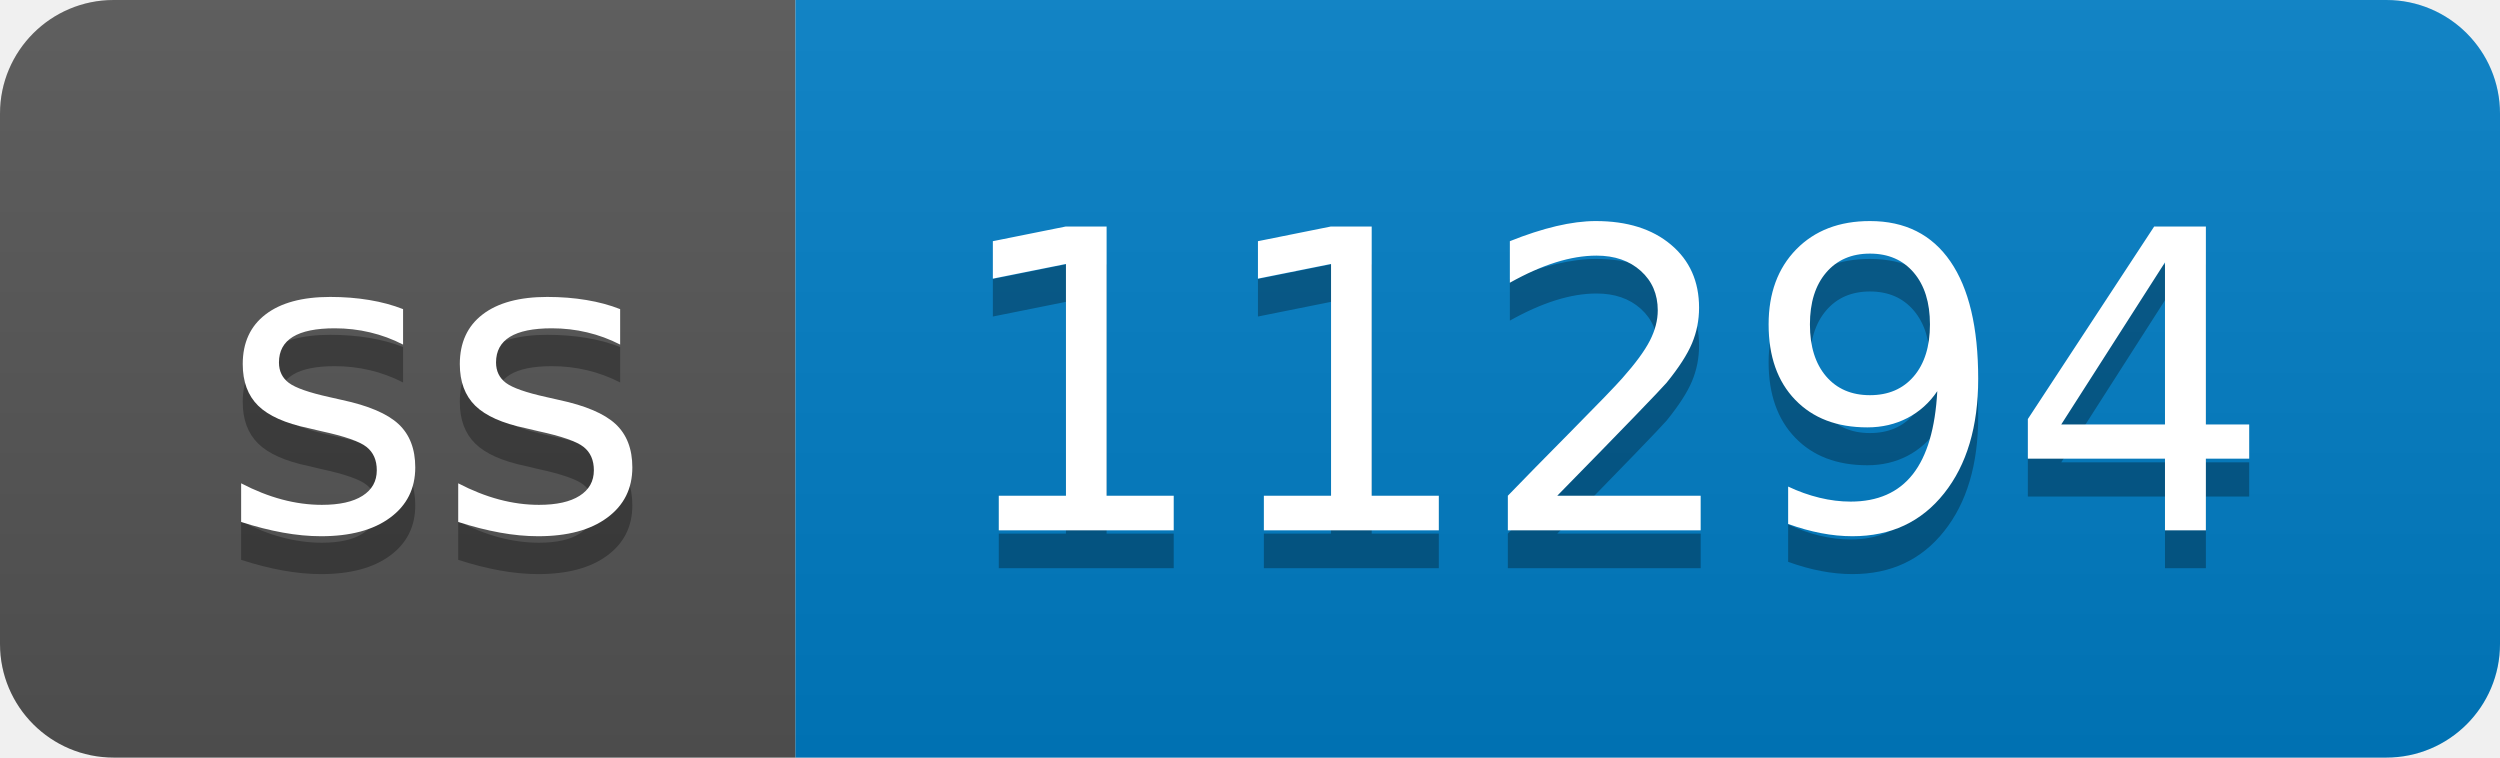
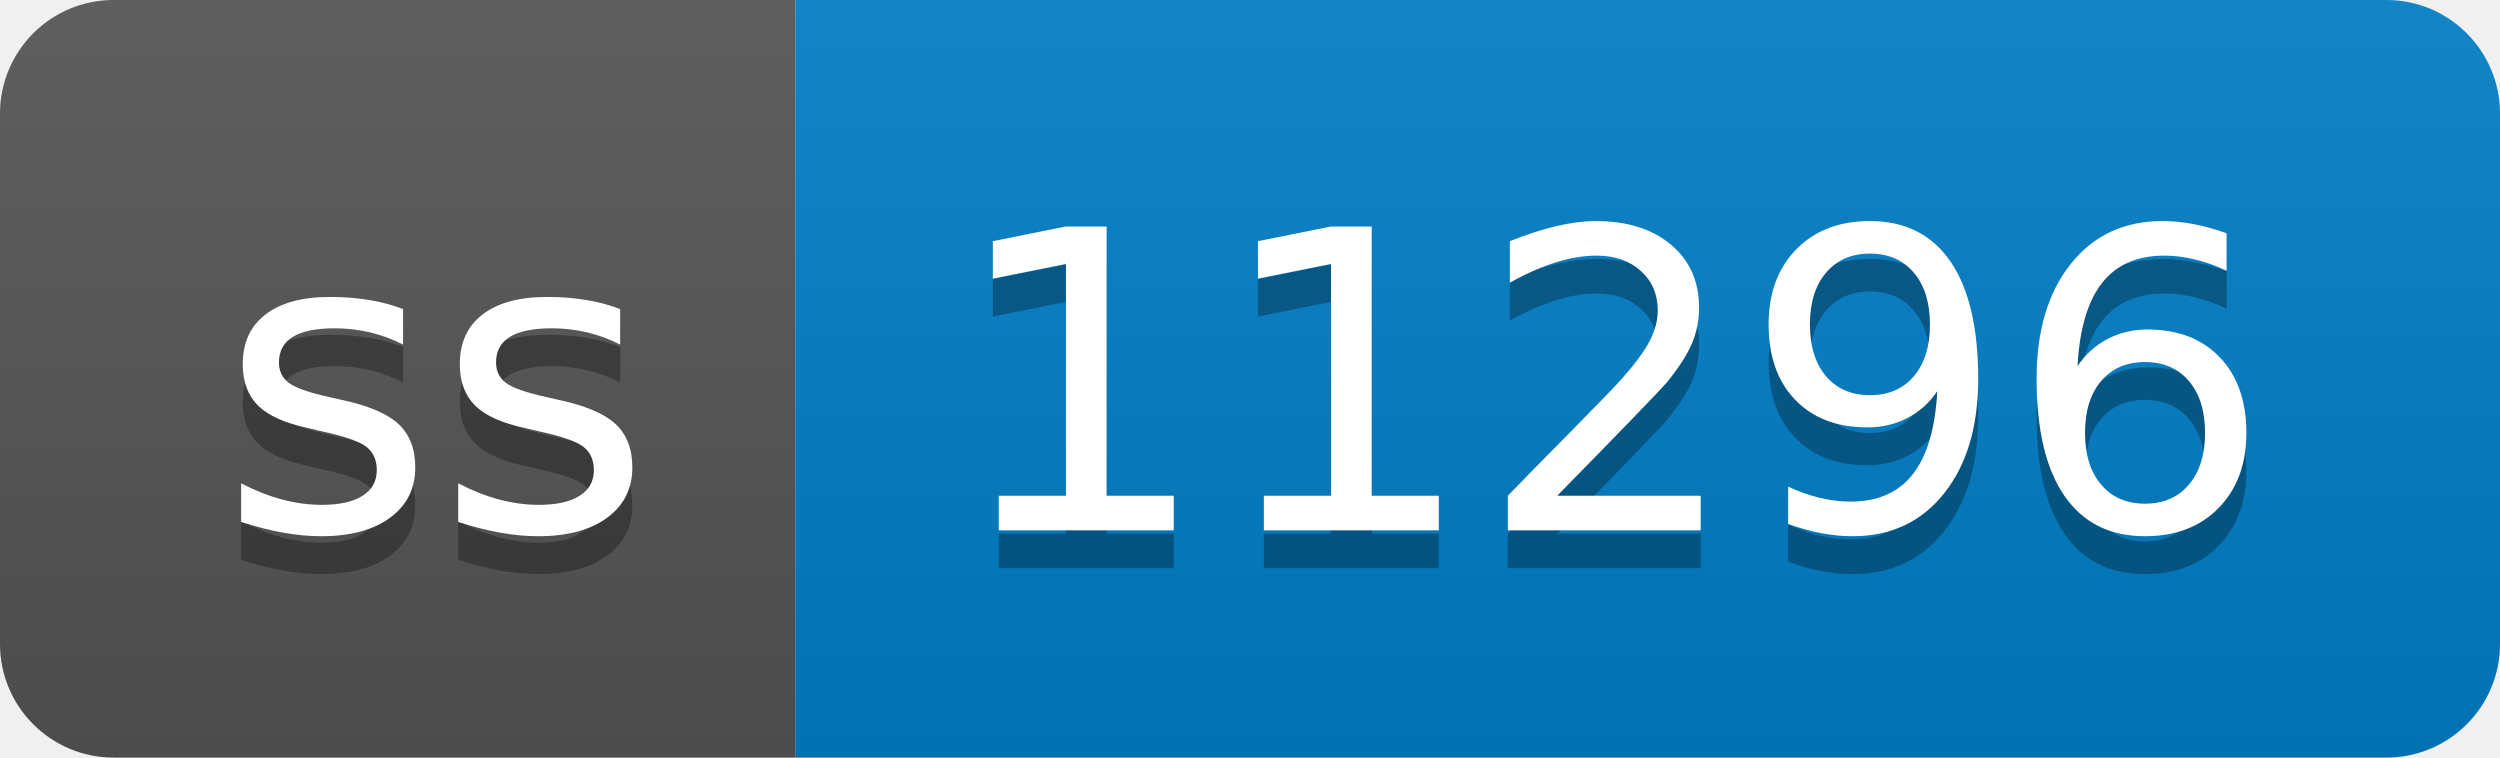
- <svg xmlns="http://www.w3.org/2000/svg" width="66" height="20" role="img" aria-label="ss: 11294">
+ <svg xmlns="http://www.w3.org/2000/svg" width="66" height="20" role="img" aria-label="ss: 11296">
  <linearGradient id="s" x2="0" y2="100%">
    <stop offset="0" stop-color="#bbb" stop-opacity=".1" />
    <stop offset="1" stop-opacity=".1" />
  </linearGradient>
  <clipPath id="r">
    <rect width="66" height="20" rx="3" fill="#fff" />
  </clipPath>
  <g clip-path="url(#r)">
    <rect width="21" height="20" fill="#555" />
    <rect x="21" width="45" height="20" fill="#007ec6" />
    <rect width="66" height="20" fill="url(#s)" />
  </g>
  <g fill="#fff" text-anchor="middle" font-family="Verdana,Geneva,DejaVu Sans,sans-serif" text-rendering="geometricPrecision" font-size="110">
    <text aria-hidden="true" x="115" y="150" fill="#010101" fill-opacity=".3" transform="scale(.1)" textLength="110">ss</text>
    <text x="115" y="140" transform="scale(.1)" fill="#fff" textLength="110">ss</text>
-     <text aria-hidden="true" x="425" y="150" fill="#010101" fill-opacity=".3" transform="scale(.1)" textLength="350">11294</text>
-     <text x="425" y="140" transform="scale(.1)" fill="#fff" textLength="350">11294</text>
+     <text aria-hidden="true" x="425" y="150" fill="#010101" fill-opacity=".3" transform="scale(.1)" textLength="350">11296</text>
+     <text x="425" y="140" transform="scale(.1)" fill="#fff" textLength="350">11296</text>
  </g>
</svg>
